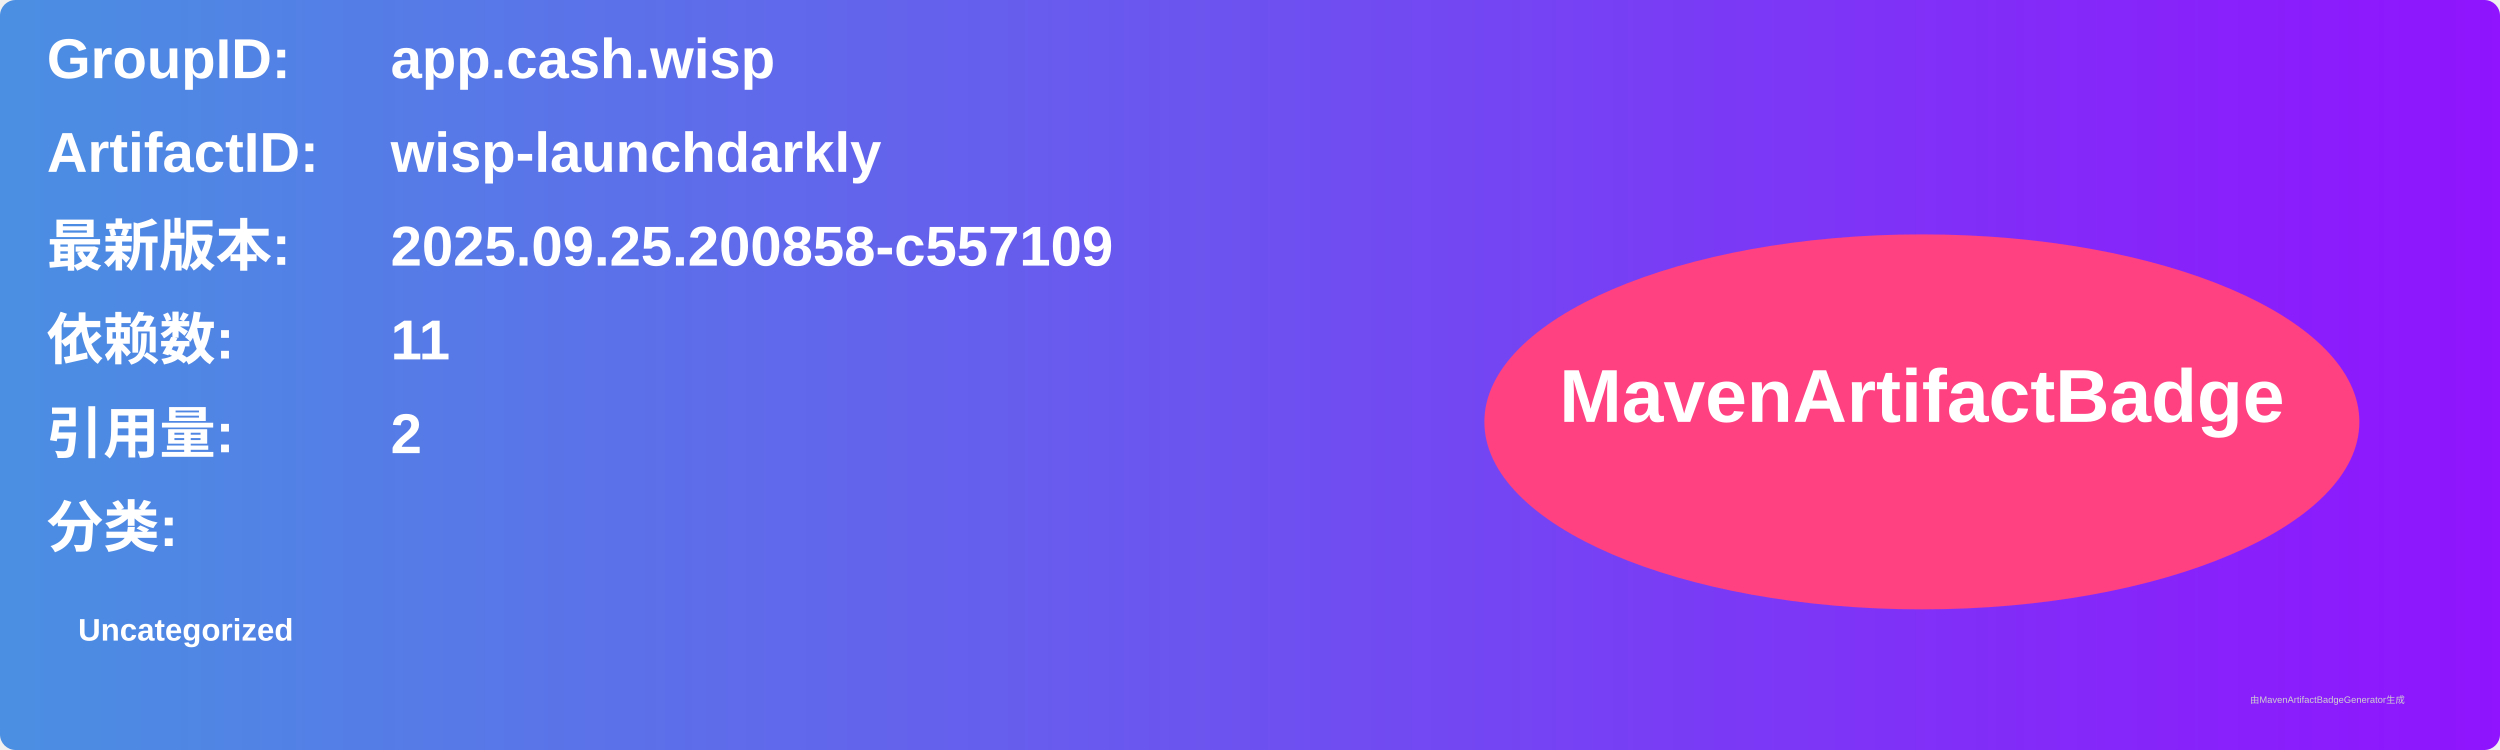
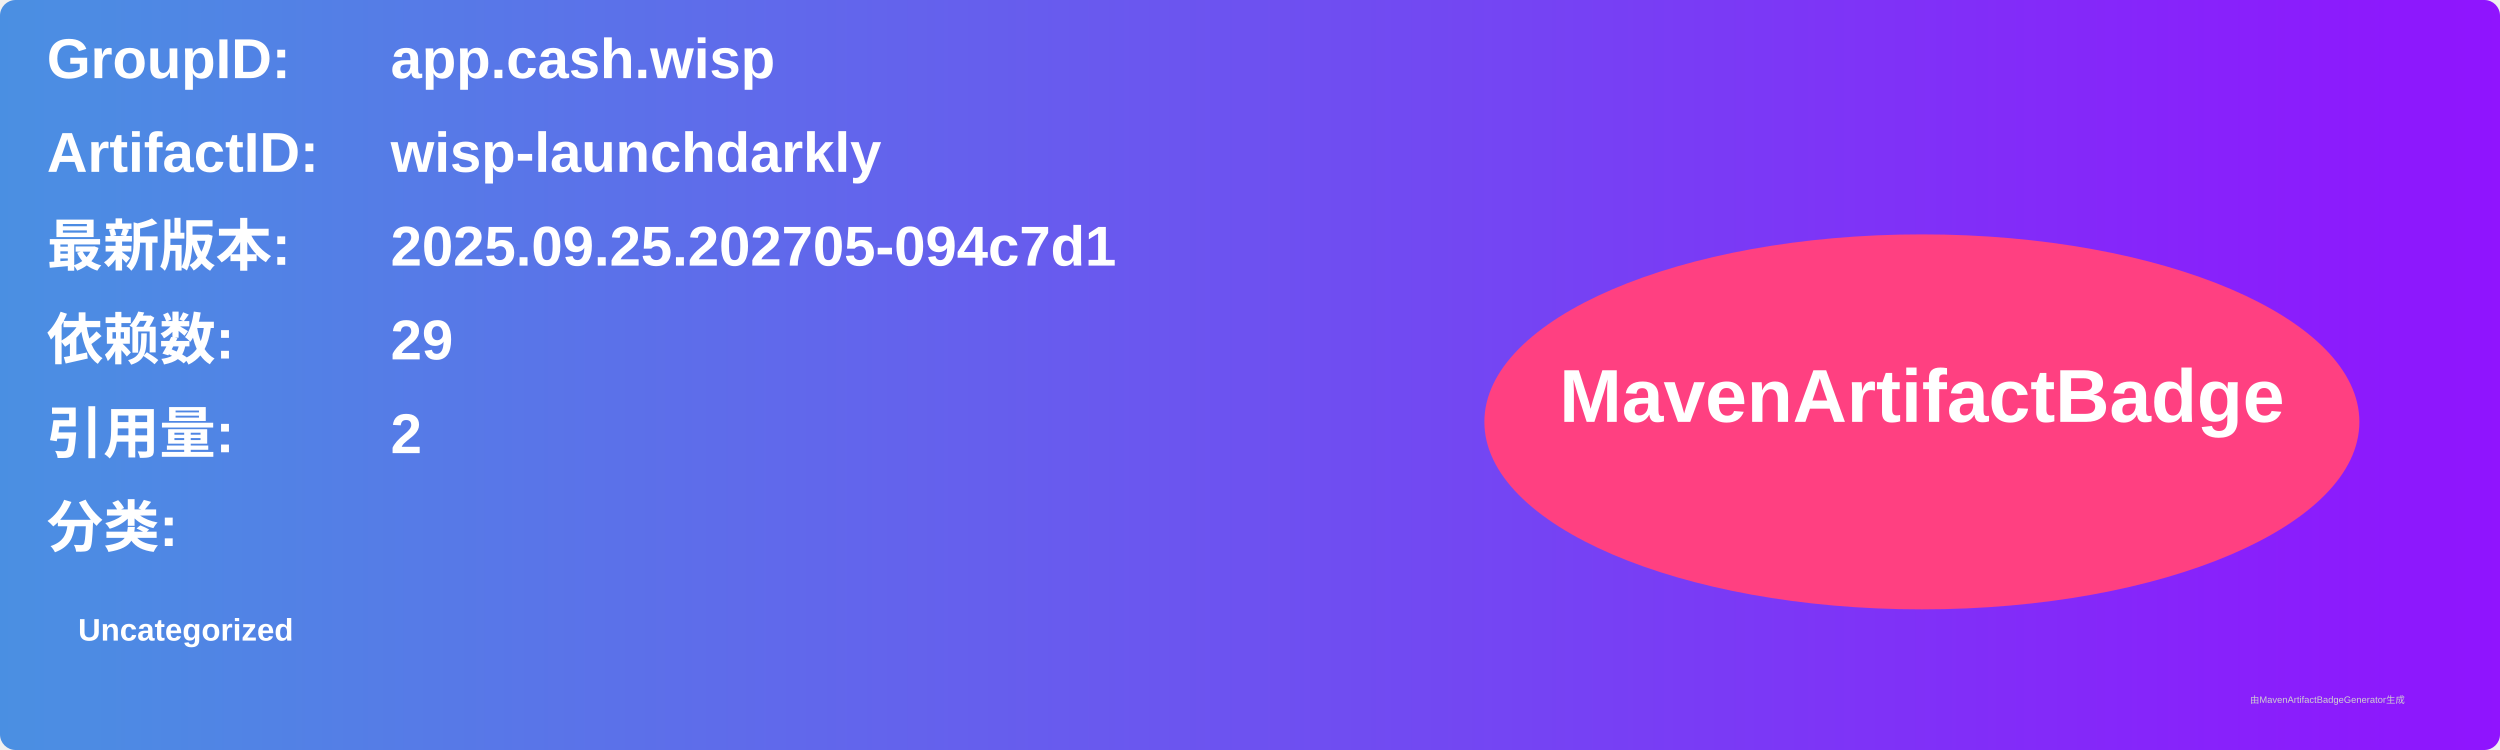
<svg xmlns="http://www.w3.org/2000/svg" width="800" height="240" viewBox="0 0 800 240">
  <linearGradient id="grad" x1="0%" y1="0%" x2="100%" y2="0%">
    <stop offset="0%" stop-color="#4a90e2" />
    <stop offset="100%" stop-color="#9013fe" />
  </linearGradient>
  <rect width="100%" height="100%" rx="5" ry="5" fill="url(#grad)" />
  <g transform="translate(15, 15)">
    <text x="0" y="10" font-family="Arial" font-size="18" fill="white" font-weight="bold" width="260">GroupID:</text>
    <text x="110" y="10" font-family="Arial" font-size="18" fill="white" font-weight="bold" width="460">app.cash.wisp</text>
    <text x="0" y="40" font-family="Arial" font-size="18" fill="white" font-weight="bold" width="260">ArtifactID:</text>
    <text x="110" y="40" font-family="Arial" font-size="18" fill="white" font-weight="bold" width="460">wisp-launchdarkly</text>
    <text x="0" y="70" font-family="Arial" font-size="18" fill="white" font-weight="bold">最新版本:</text>
    <text x="110" y="70" font-family="Arial" font-size="18" fill="white" font-weight="bold">
-       <tspan font-weight="bold">2025.09.25.200858-c557109</tspan>
+       <tspan font-weight="bold">2025.09.25.202705-094c7d1</tspan>
    </text>
    <text x="0" y="100" font-family="Arial" font-size="18" fill="white" font-weight="bold">依赖数: </text>
    <text x="110" y="100" font-family="Arial" font-size="18" fill="white">
-       <tspan font-weight="bold">11</tspan>
+       <tspan font-weight="bold">29</tspan>
    </text>
    <text x="0" y="130" font-family="Arial" font-size="18" fill="white" font-weight="bold">引用量: </text>
    <text x="110" y="130" font-family="Arial" font-size="18" fill="white">
      <tspan font-weight="bold">2</tspan>
    </text>
    <text x="0" y="160" font-family="Arial" font-size="18" fill="white" font-weight="bold">分类:</text>
    <text x="10" y="190" font-family="Arial" font-size="10" fill="white">
      <tspan font-weight="bold">Uncategorized</tspan>
    </text>
    <ellipse cx="600" cy="120" rx="140" ry="60" fill="#ff4081" />
    <text x="600" y="120" text-anchor="middle" font-family="Arial" font-size="24" fill="white" font-weight="bold">MavenArtifactBadge</text>
  </g>
  <text x="720" y="225" font-family="Arial" font-size="3" fill="#d0d0d0">由MavenArtifactBadgeGenerator生成</text>
</svg>
